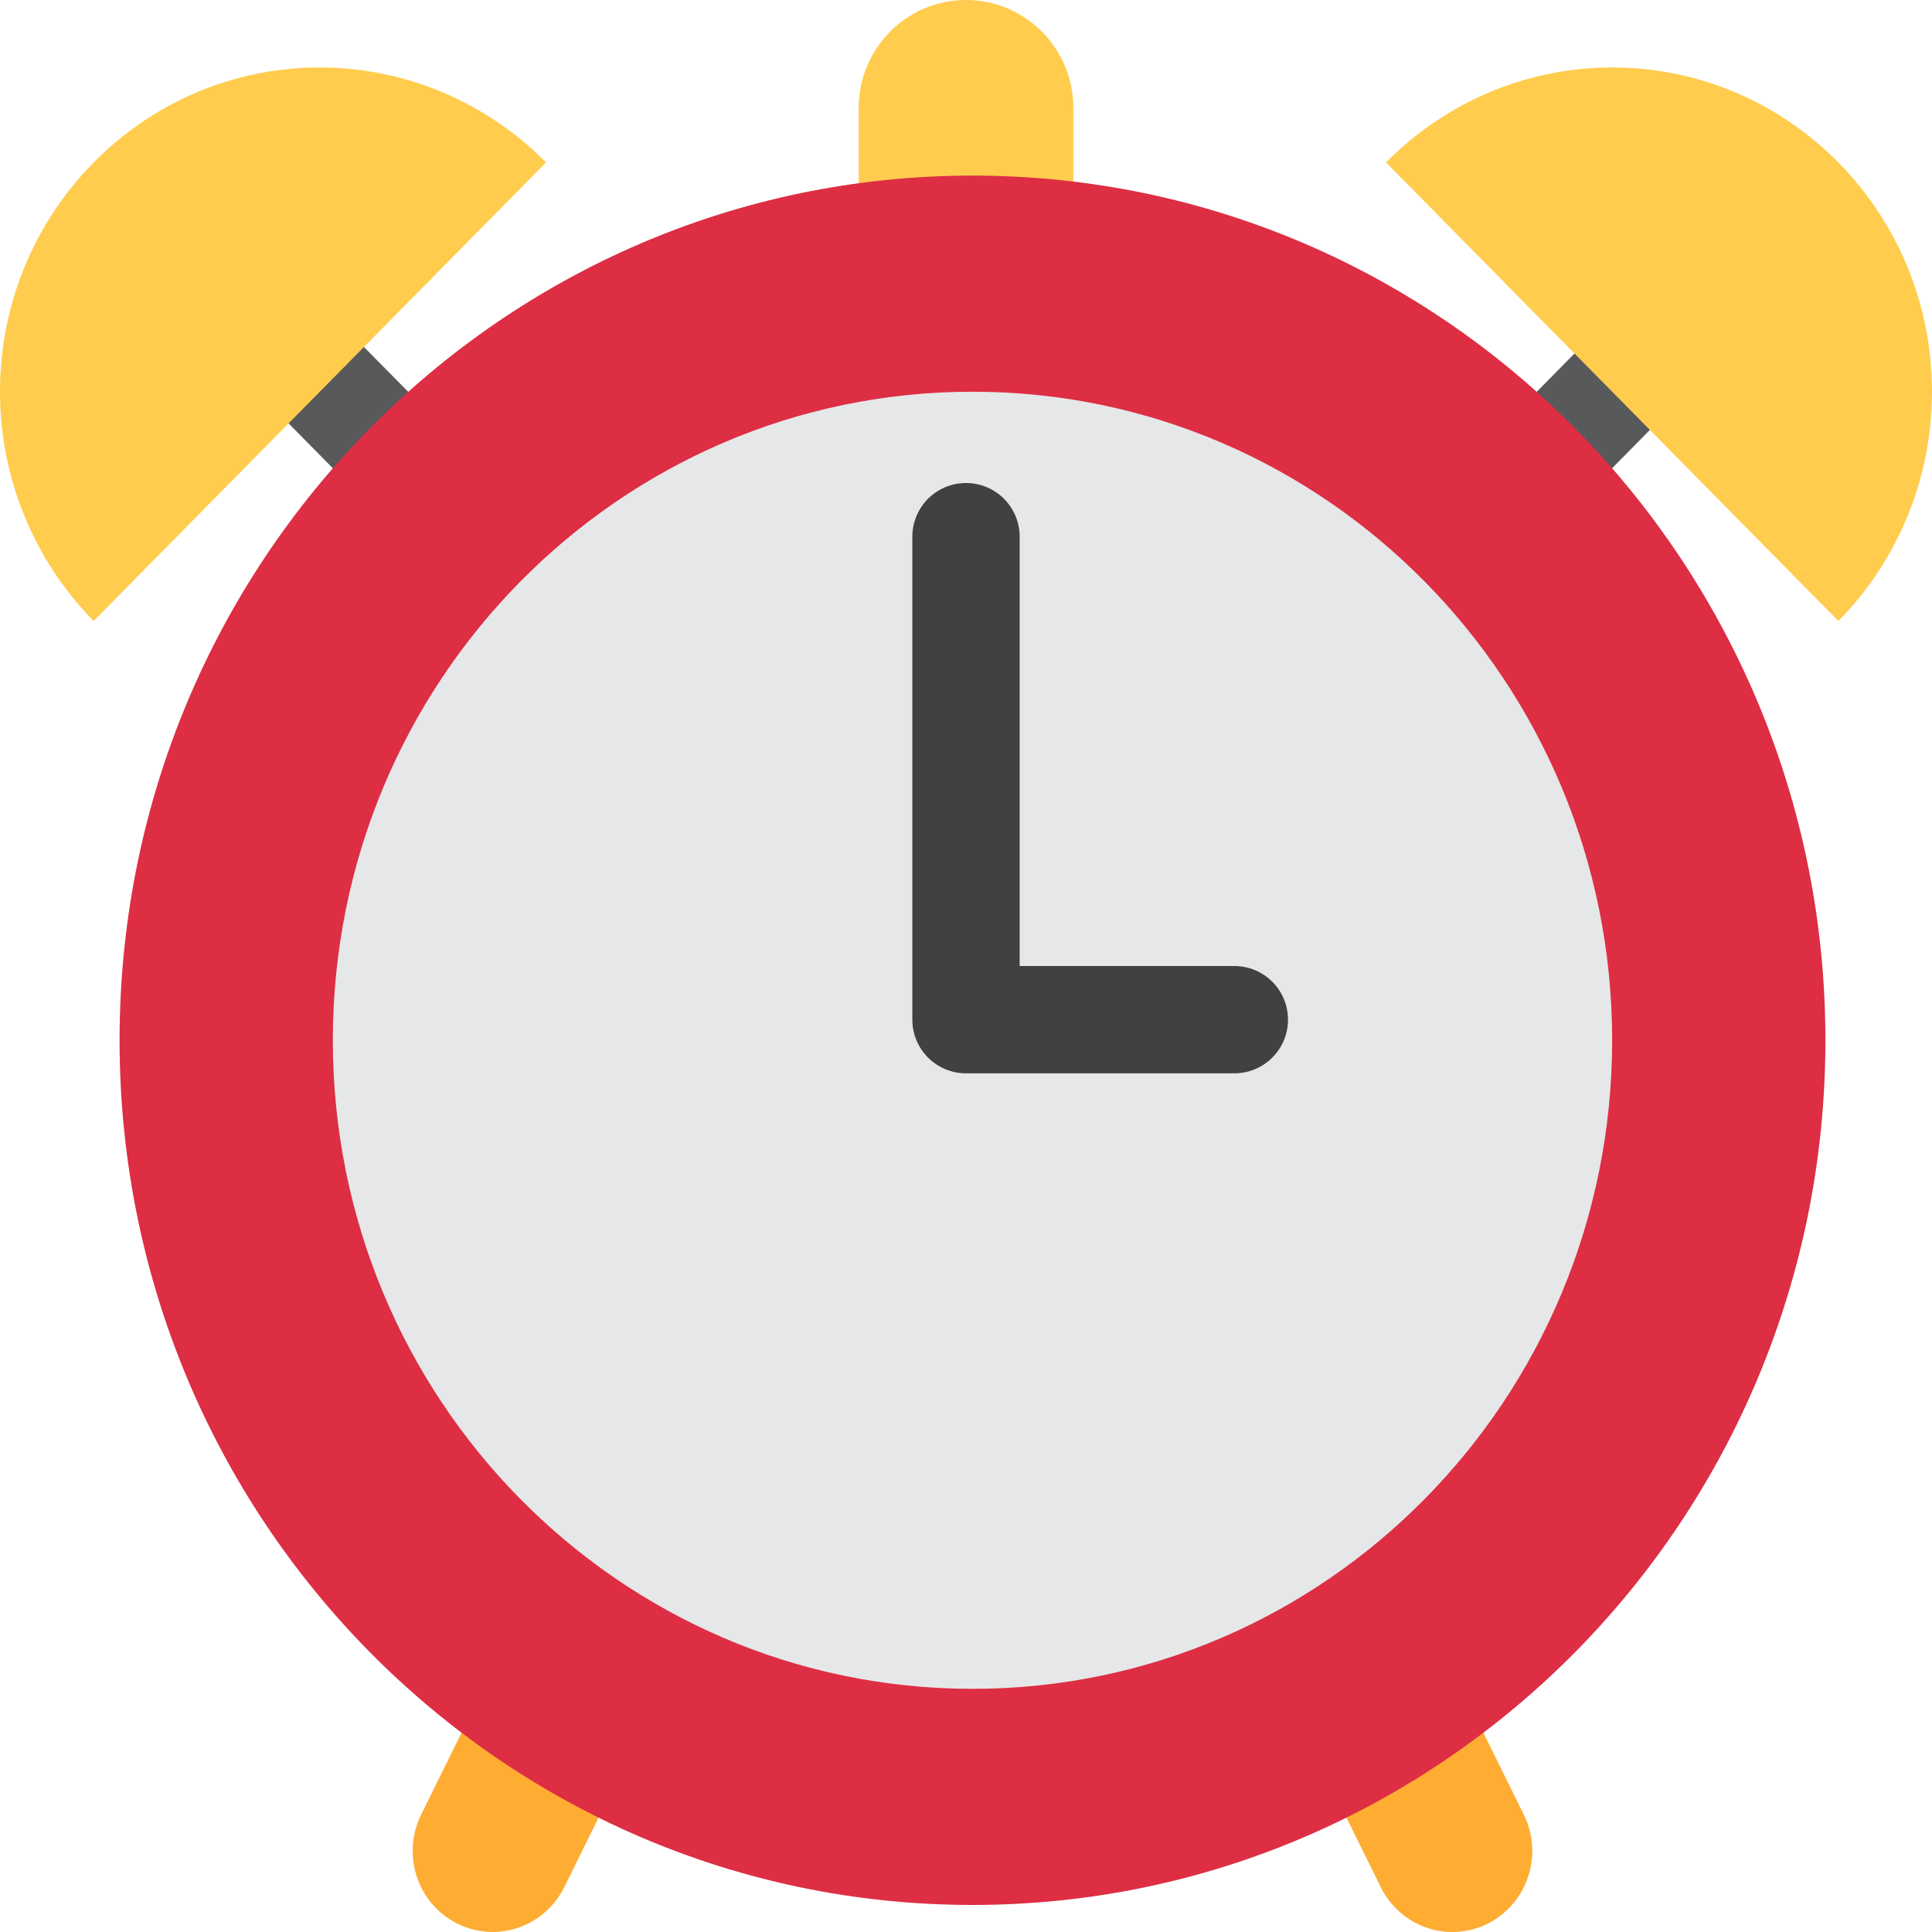
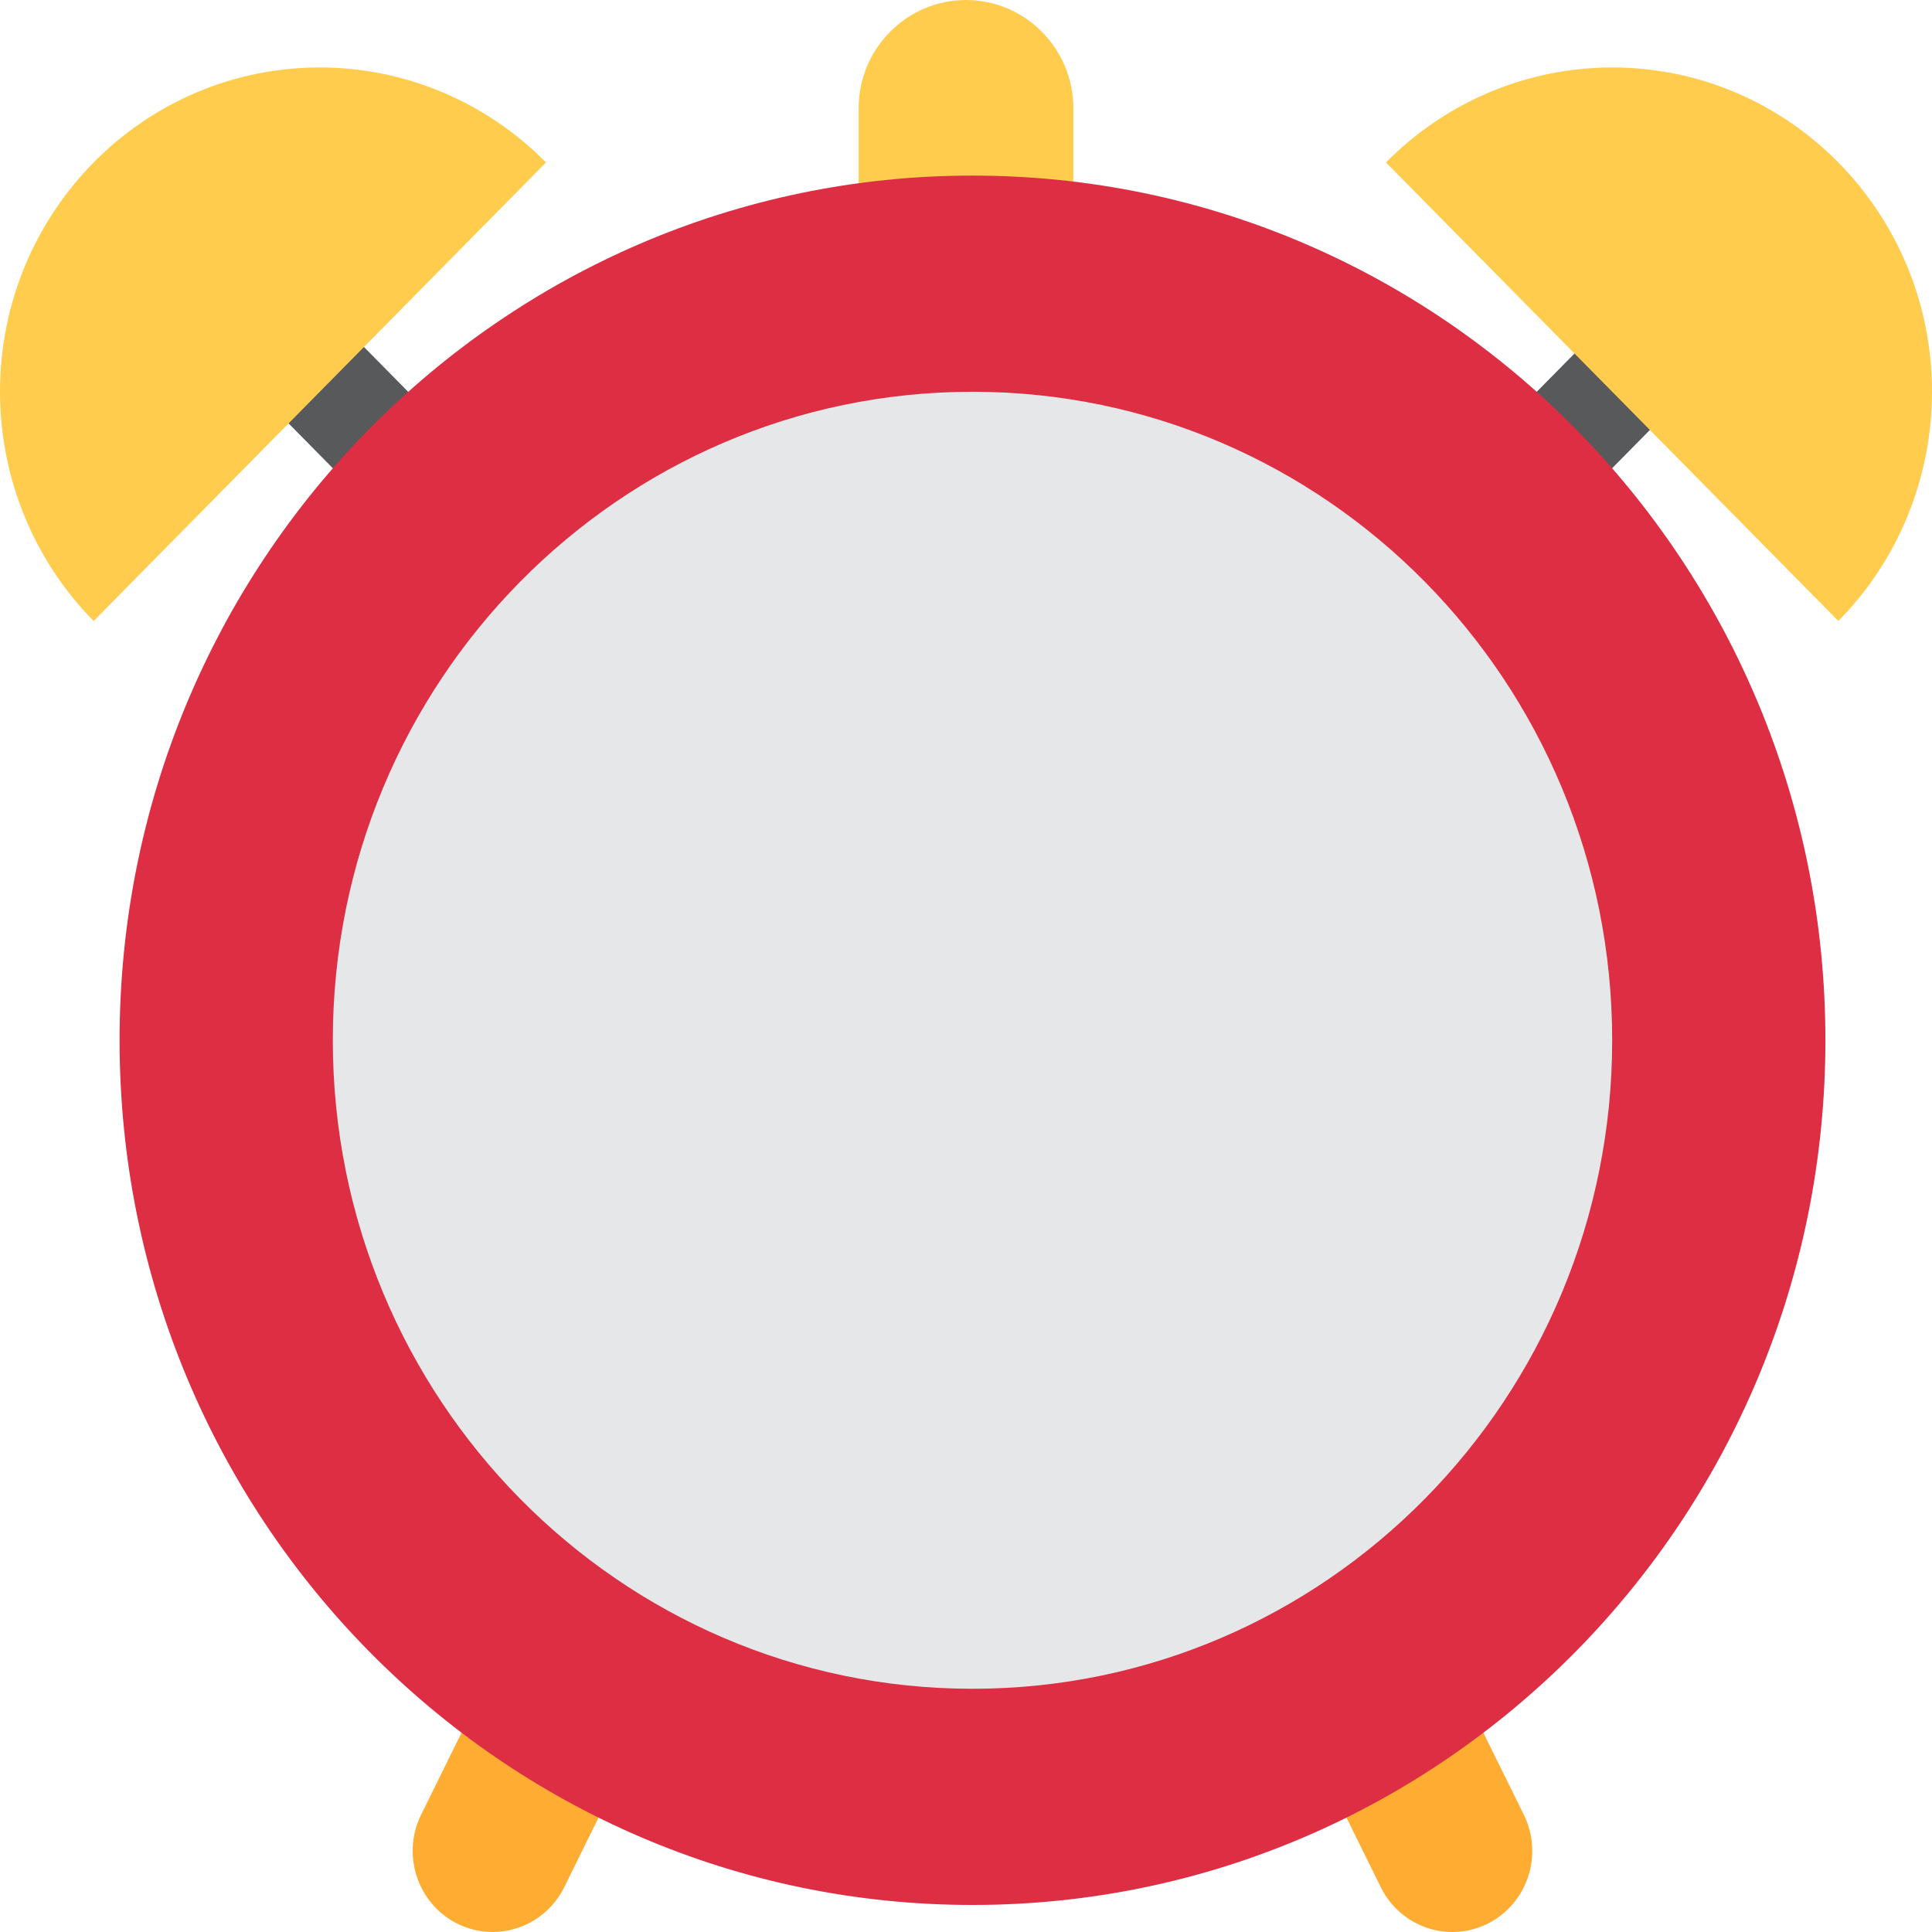
<svg xmlns="http://www.w3.org/2000/svg" viewBox="0 0 36 36">
	
	aspect ratio of 0.9864 ish
	(note the ellipses)
	could be something like 36:36.5 (0.9863), idk.
	
	uses old grays
	
	<path fill="#FFAC33" d="M9.18 36c-.224 0-.452-.052-.666-.159-.736-.374-1.035-1.28-.667-2.027l8.94-18.127c.252-.512.768-.835 1.333-.835s1.081.323 1.333.835l8.941 18.127c.368.747.07 1.653-.666 2.027-.736.372-1.631.07-1.999-.676L18.121 19.74l-7.607 15.425c-.262.529-.788.835-1.334.835z" />
  <path d="M 17.419,20.097 l -13.907,-14.099 a 1,1 0 01 1.404,-1.424 l 13.205,13.386 l 13.203,-13.386 a 1,1 0 01 1.405,1.424 l -13.905,14.099 a 1,1 0 01 -1.405,0 Z" fill="#58595B" />
	seems to derive from
	<path d="M0,1 L 34.5,36" />
	and maybe:
	<path d="M36,1.25 L 1.75,36" />
	or something?
	
+ 	hmm those approximate intersecting at our center point: 18.21,19.40 ish
+ 	
	<path d="M 30.04,1.257 a 5.96,6.042 0 01 5.96,6.042 a 5.96,6.042 0 01  -1.745,4.272 l -8.429,-8.544 a 5.96,6.042 0 01 4.214,-1.77 Z" fill="#ffcc4d" />
  <path d="M 5.96,1.257 a 5.96,6.042 0 01  4.214,1.77 l -8.429,8.544 a 5.96,6.042 0 01  -1.745,-4.272 a 5.96,6.042 0 01 5.96,-6.042 Z" fill="#ffcc4d" />
-   <rect width="4" height="8.056" rx="2" ry="2.014" x="16" y="0" fill="#ffcc4d" />
-   <ellipse rx="15.893" ry="16.112" cx="18.121" cy="19.384" fill="#dd2e44" />
-   <ellipse rx="11.919" ry="12.085" cx="18.121" cy="19.384" fill="#E6E7E8" />
+   <path d="M 20,6.042 c 0,1.112 -0.903,2.014 -2,2.014 s -2,-0.902 -2,-2.014 v-4.028 c 0,-1.112 0.903,-2.014 2,-2.014 s 2,0.902 2,2.014 v4.028 Z" fill="#ffcc4d" />
+ 	
+ 	
	these have a size ratio of 1.3333:1
	
	<path d="M 18,10 L 18,19 L 23,19" stroke="#414042" fill="none" stroke-width="2" stroke-linecap="round" stroke-linejoin="round" />
+   <g transform="translate(18.121 19.384) scale(0.9933 1.007)">
+     <circle r="16" fill="#dd2e44" />
+     <circle r="12" fill="#E6E7E8" />
+   </g>
</svg>
